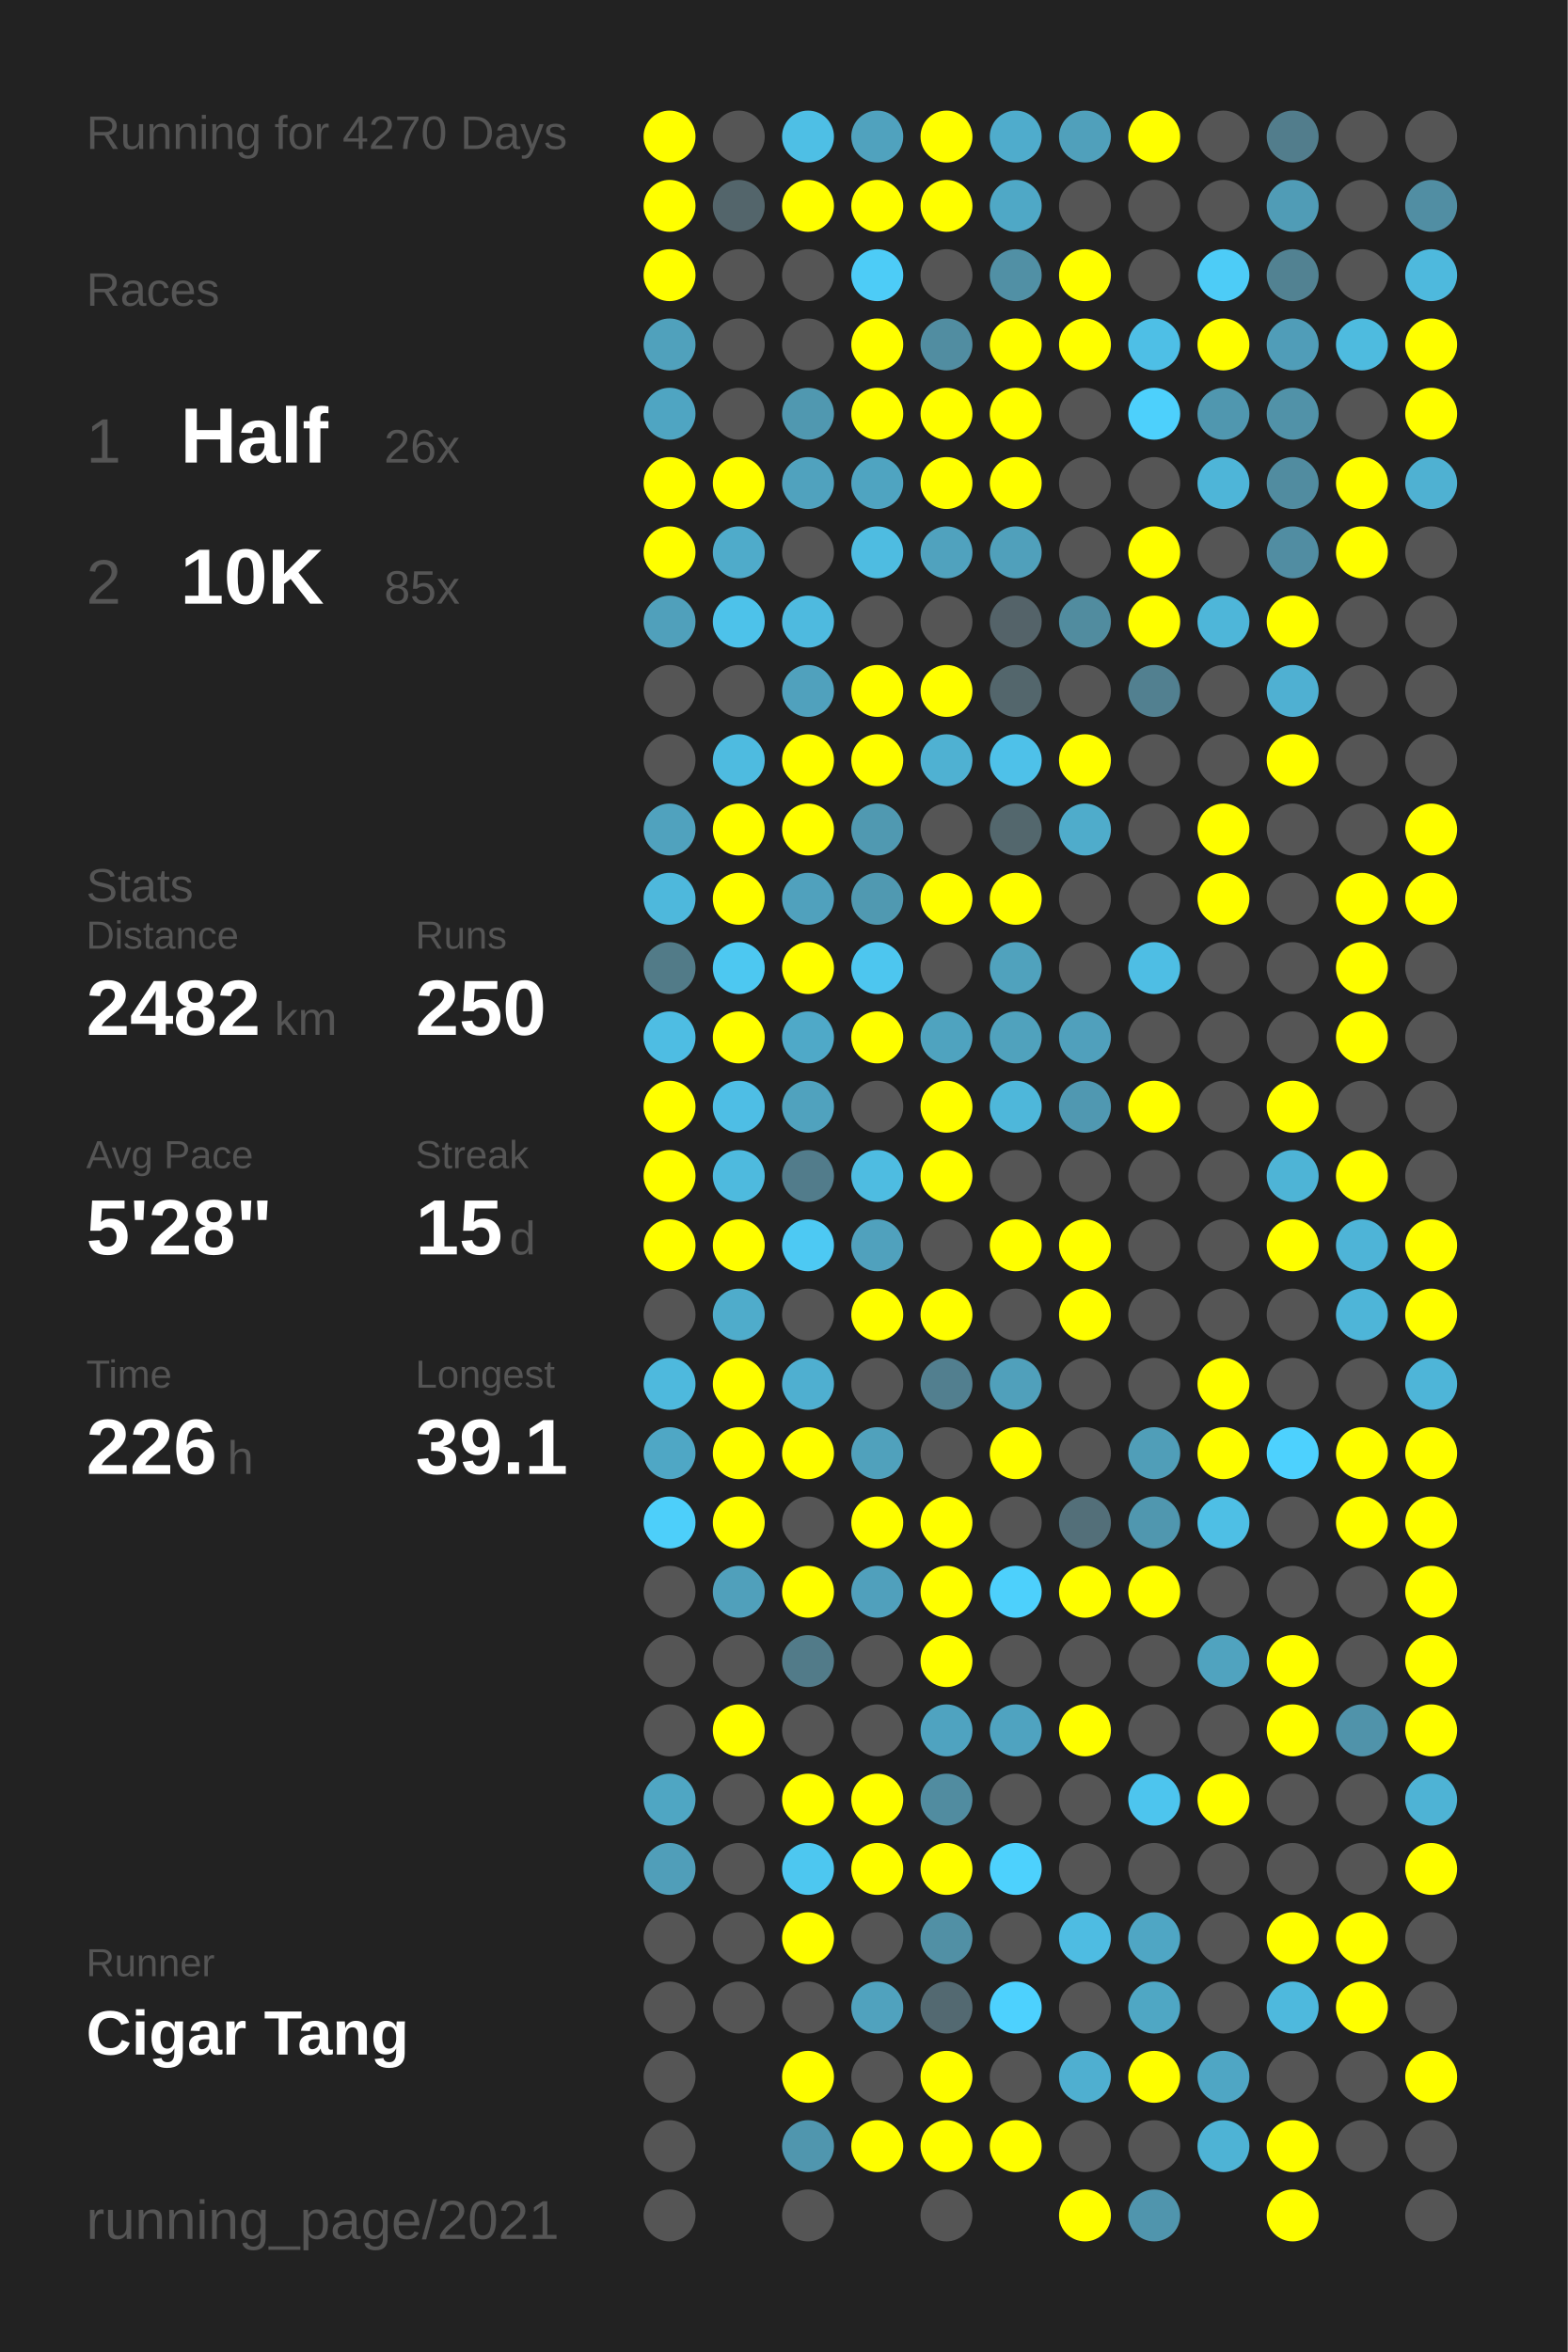
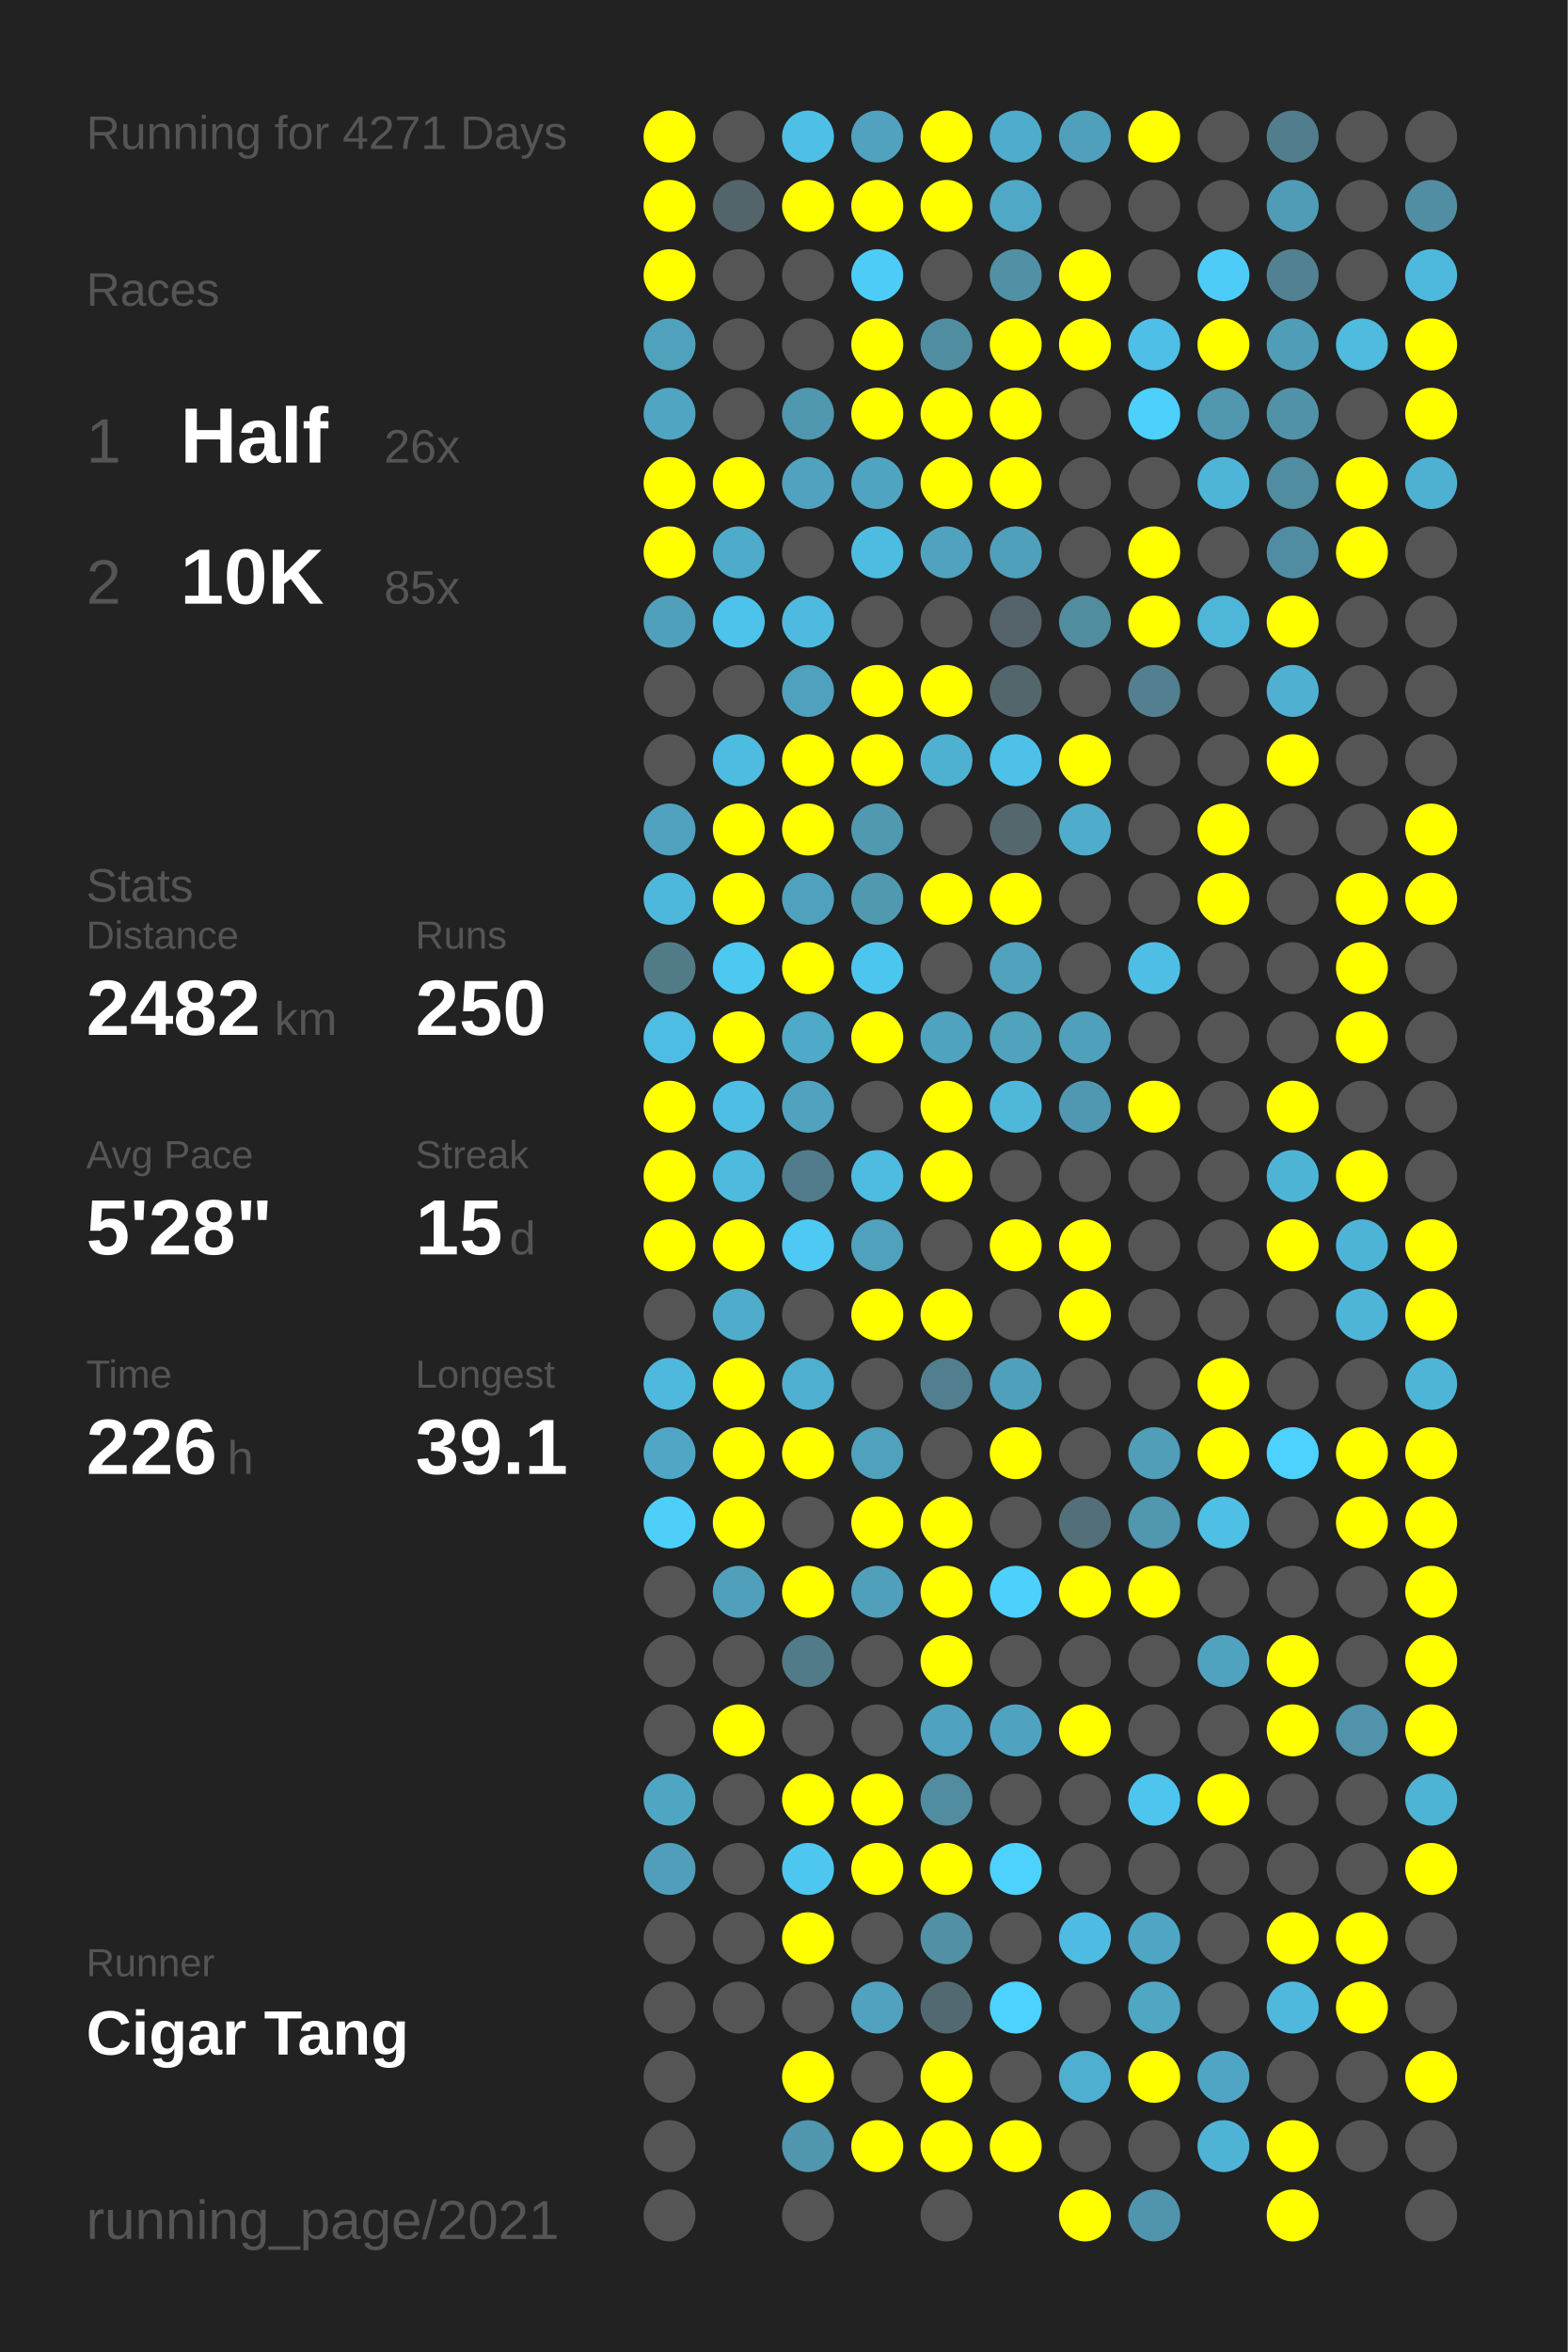
<svg xmlns="http://www.w3.org/2000/svg" baseProfile="full" height="300mm" version="1.1" viewBox="0,0,200,300" width="200mm">
  <defs />
  <rect fill="#222222" height="300" width="200" x="0" y="0" />
-   <text fill="#555555" style="font-size:6px; font-family:Arial;" x="11" y="19">Running for 4270 Days</text>
+   <text fill="#555555" style="font-size:6px; font-family:Arial;" x="11" y="19">Running for 4271 Days</text>
  <text fill="#555555" style="font-size:6px; font-family:Arial;" x="11" y="39">Races</text>
  <text fill="#555555" style="font-size:8px; font-family:Arial;" x="11" y="59">1</text>
  <text fill="#FFFFFF" style="font-size:10px; font-family:Arial; font-weight:bold;" x="23" y="59">Half</text>
  <text fill="#555555" style="font-size:6px; font-family:Arial;" x="49" y="59">26x</text>
  <text fill="#555555" style="font-size:8px; font-family:Arial;" x="11" y="77">2</text>
  <text fill="#FFFFFF" style="font-size:10px; font-family:Arial; font-weight:bold;" x="23" y="77">10K</text>
  <text fill="#555555" style="font-size:6px; font-family:Arial;" x="49" y="77">85x</text>
  <text fill="#555555" style="font-size:6px; font-family:Arial;" x="11" y="115">Stats</text>
  <text fill="#555555" style="font-size:5px; font-family:Arial;" x="11" y="121">Distance</text>
  <text fill="#FFFFFF" style="font-size:10px; font-family:Arial; font-weight:bold;" x="11" y="132">2482</text>
  <text fill="#555555" style="font-size:6px; font-family:Arial;" x="35" y="132">km</text>
  <text fill="#555555" style="font-size:5px; font-family:Arial;" x="53" y="121">Runs</text>
  <text fill="#FFFFFF" style="font-size:10px; font-family:Arial; font-weight:bold;" x="53" y="132">250</text>
  <text fill="#555555" style="font-size:5px; font-family:Arial;" x="11" y="149">Avg Pace</text>
  <text fill="#FFFFFF" style="font-size:10px; font-family:Arial; font-weight:bold;" x="11" y="160">5'28"</text>
  <text fill="#555555" style="font-size:5px; font-family:Arial;" x="53" y="149">Streak</text>
  <text fill="#FFFFFF" style="font-size:10px; font-family:Arial; font-weight:bold;" x="53" y="160">15</text>
  <text fill="#555555" style="font-size:6px; font-family:Arial;" x="65" y="160">d</text>
  <text fill="#555555" style="font-size:5px; font-family:Arial;" x="11" y="177">Time</text>
  <text fill="#FFFFFF" style="font-size:10px; font-family:Arial; font-weight:bold;" x="11" y="188">226</text>
  <text fill="#555555" style="font-size:6px; font-family:Arial;" x="29" y="188">h</text>
  <text fill="#555555" style="font-size:5px; font-family:Arial;" x="53" y="177">Longest</text>
  <text fill="#FFFFFF" style="font-size:10px; font-family:Arial; font-weight:bold;" x="53" y="188">39.1</text>
  <text fill="#555555" style="font-size:5px; font-family:Arial;" x="11" y="252.065">Runner</text>
  <text fill="#FFFFFF" style="font-size:8px; font-family:Arial; font-weight:bold;" x="11" y="262.065">Cigar Tang</text>
  <text fill="#555555" style="font-size:7px; font-family:Arial;" x="11" y="285.581">running_page/2021</text>
  <circle cx="85.417" cy="17.419" fill="#FFFF00" r="3.312" />
  <circle cx="85.417" cy="26.258" fill="#FFFF00" r="3.312" />
  <circle cx="85.417" cy="35.097" fill="#FFFF00" r="3.312" />
  <circle cx="85.417" cy="43.935" fill="#50a1bc" r="3.312" />
  <circle cx="85.417" cy="52.774" fill="#4fa5c2" r="3.312" />
  <circle cx="85.417" cy="61.613" fill="#FFFF00" r="3.312" />
  <circle cx="85.417" cy="70.452" fill="#FFFF00" r="3.312" />
  <circle cx="85.417" cy="79.29" fill="#50a0bb" r="3.312" />
  <circle cx="85.417" cy="88.129" fill="#555555" r="3.312" />
  <circle cx="85.417" cy="96.968" fill="#555555" r="3.312" />
  <circle cx="85.417" cy="105.806" fill="#50a2be" r="3.312" />
  <circle cx="85.417" cy="114.645" fill="#4eb8dc" r="3.312" />
  <circle cx="85.417" cy="123.484" fill="#527b88" r="3.312" />
  <circle cx="85.417" cy="132.323" fill="#4ebde3" r="3.312" />
  <circle cx="85.417" cy="141.161" fill="#FFFF00" r="3.312" />
  <circle cx="85.417" cy="150" fill="#FFFF00" r="3.312" />
  <circle cx="85.417" cy="158.839" fill="#FFFF00" r="3.312" />
  <circle cx="85.417" cy="167.677" fill="#555555" r="3.312" />
  <circle cx="85.417" cy="176.516" fill="#4eb9dd" r="3.312" />
  <circle cx="85.417" cy="185.355" fill="#4fa7c5" r="3.312" />
  <circle cx="85.417" cy="194.194" fill="#4dcffa" r="3.312" />
  <circle cx="85.417" cy="203.032" fill="#555555" r="3.312" />
  <circle cx="85.417" cy="211.871" fill="#555555" r="3.312" />
  <circle cx="85.417" cy="220.71" fill="#555555" r="3.312" />
  <circle cx="85.417" cy="229.548" fill="#4fa6c3" r="3.312" />
  <circle cx="85.417" cy="238.387" fill="#509eb9" r="3.312" />
  <circle cx="85.417" cy="247.226" fill="#555555" r="3.312" />
  <circle cx="85.417" cy="256.065" fill="#555555" r="3.312" />
  <circle cx="85.417" cy="264.903" fill="#555555" r="3.312" />
  <circle cx="85.417" cy="273.742" fill="#555555" r="3.312" />
  <circle cx="85.417" cy="282.581" fill="#555555" r="3.312" />
  <circle cx="94.25" cy="17.419" fill="#555555" r="3.312" />
  <circle cx="94.25" cy="26.258" fill="#53656b" r="3.312" />
  <circle cx="94.25" cy="35.097" fill="#555555" r="3.312" />
  <circle cx="94.25" cy="43.935" fill="#555555" r="3.312" />
  <circle cx="94.25" cy="52.774" fill="#555555" r="3.312" />
  <circle cx="94.25" cy="61.613" fill="#FFFF00" r="3.312" />
  <circle cx="94.25" cy="70.452" fill="#4fabca" r="3.312" />
  <circle cx="94.25" cy="79.29" fill="#4dc2ea" r="3.312" />
  <circle cx="94.25" cy="88.129" fill="#555555" r="3.312" />
  <circle cx="94.25" cy="96.968" fill="#4ebbe0" r="3.312" />
  <circle cx="94.25" cy="105.806" fill="#FFFF00" r="3.312" />
  <circle cx="94.25" cy="114.645" fill="#FFFF00" r="3.312" />
  <circle cx="94.25" cy="123.484" fill="#4dc8f1" r="3.312" />
  <circle cx="94.25" cy="132.323" fill="#FFFF00" r="3.312" />
  <circle cx="94.25" cy="141.161" fill="#4ebee5" r="3.312" />
  <circle cx="94.25" cy="150" fill="#4ebade" r="3.312" />
  <circle cx="94.25" cy="158.839" fill="#FFFF00" r="3.312" />
  <circle cx="94.25" cy="167.677" fill="#4faccb" r="3.312" />
  <circle cx="94.25" cy="176.516" fill="#FFFF00" r="3.312" />
  <circle cx="94.25" cy="185.355" fill="#FFFF00" r="3.312" />
  <circle cx="94.25" cy="194.194" fill="#FFFF00" r="3.312" />
  <circle cx="94.25" cy="203.032" fill="#50a0bb" r="3.312" />
  <circle cx="94.25" cy="211.871" fill="#555555" r="3.312" />
  <circle cx="94.25" cy="220.71" fill="#FFFF00" r="3.312" />
  <circle cx="94.25" cy="229.548" fill="#555555" r="3.312" />
  <circle cx="94.25" cy="238.387" fill="#555555" r="3.312" />
  <circle cx="94.25" cy="247.226" fill="#555555" r="3.312" />
  <circle cx="94.25" cy="256.065" fill="#555555" r="3.312" />
  <circle cx="103.083" cy="17.419" fill="#4ebfe5" r="3.312" />
  <circle cx="103.083" cy="26.258" fill="#FFFF00" r="3.312" />
  <circle cx="103.083" cy="35.097" fill="#555555" r="3.312" />
  <circle cx="103.083" cy="43.935" fill="#555555" r="3.312" />
  <circle cx="103.083" cy="52.774" fill="#5098b0" r="3.312" />
  <circle cx="103.083" cy="61.613" fill="#50a2be" r="3.312" />
  <circle cx="103.083" cy="70.452" fill="#555555" r="3.312" />
  <circle cx="103.083" cy="79.29" fill="#4ebadf" r="3.312" />
  <circle cx="103.083" cy="88.129" fill="#50a1bd" r="3.312" />
  <circle cx="103.083" cy="96.968" fill="#FFFF00" r="3.312" />
  <circle cx="103.083" cy="105.806" fill="#FFFF00" r="3.312" />
  <circle cx="103.083" cy="114.645" fill="#50a1bd" r="3.312" />
  <circle cx="103.083" cy="123.484" fill="#FFFF00" r="3.312" />
  <circle cx="103.083" cy="132.323" fill="#4fa9c8" r="3.312" />
  <circle cx="103.083" cy="141.161" fill="#50a2be" r="3.312" />
  <circle cx="103.083" cy="150" fill="#527c8b" r="3.312" />
  <circle cx="103.083" cy="158.839" fill="#4dc9f3" r="3.312" />
  <circle cx="103.083" cy="167.677" fill="#555555" r="3.312" />
  <circle cx="103.083" cy="176.516" fill="#4fafd0" r="3.312" />
  <circle cx="103.083" cy="185.355" fill="#FFFF00" r="3.312" />
  <circle cx="103.083" cy="194.194" fill="#555555" r="3.312" />
  <circle cx="103.083" cy="203.032" fill="#FFFF00" r="3.312" />
  <circle cx="103.083" cy="211.871" fill="#527b89" r="3.312" />
  <circle cx="103.083" cy="220.71" fill="#555555" r="3.312" />
  <circle cx="103.083" cy="229.548" fill="#FFFF00" r="3.312" />
  <circle cx="103.083" cy="238.387" fill="#4dc7f0" r="3.312" />
  <circle cx="103.083" cy="247.226" fill="#FFFF00" r="3.312" />
  <circle cx="103.083" cy="256.065" fill="#555555" r="3.312" />
  <circle cx="103.083" cy="264.903" fill="#FFFF00" r="3.312" />
  <circle cx="103.083" cy="273.742" fill="#5096ae" r="3.312" />
  <circle cx="103.083" cy="282.581" fill="#555555" r="3.312" />
  <circle cx="111.917" cy="17.419" fill="#50a2be" r="3.312" />
  <circle cx="111.917" cy="26.258" fill="#FFFF00" r="3.312" />
  <circle cx="111.917" cy="35.097" fill="#4dccf7" r="3.312" />
  <circle cx="111.917" cy="43.935" fill="#FFFF00" r="3.312" />
  <circle cx="111.917" cy="52.774" fill="#FFFF00" r="3.312" />
  <circle cx="111.917" cy="61.613" fill="#4fa4c1" r="3.312" />
  <circle cx="111.917" cy="70.452" fill="#4ebce1" r="3.312" />
  <circle cx="111.917" cy="79.29" fill="#555555" r="3.312" />
  <circle cx="111.917" cy="88.129" fill="#FFFF00" r="3.312" />
  <circle cx="111.917" cy="96.968" fill="#FFFF00" r="3.312" />
  <circle cx="111.917" cy="105.806" fill="#5099b1" r="3.312" />
  <circle cx="111.917" cy="114.645" fill="#5099b1" r="3.312" />
  <circle cx="111.917" cy="123.484" fill="#4dc6ef" r="3.312" />
  <circle cx="111.917" cy="132.323" fill="#FFFF00" r="3.312" />
  <circle cx="111.917" cy="141.161" fill="#555555" r="3.312" />
  <circle cx="111.917" cy="150" fill="#4ebce1" r="3.312" />
  <circle cx="111.917" cy="158.839" fill="#50a1bd" r="3.312" />
  <circle cx="111.917" cy="167.677" fill="#FFFF00" r="3.312" />
  <circle cx="111.917" cy="176.516" fill="#555555" r="3.312" />
  <circle cx="111.917" cy="185.355" fill="#50a1bc" r="3.312" />
  <circle cx="111.917" cy="194.194" fill="#FFFF00" r="3.312" />
  <circle cx="111.917" cy="203.032" fill="#50a0bc" r="3.312" />
  <circle cx="111.917" cy="211.871" fill="#555555" r="3.312" />
  <circle cx="111.917" cy="220.71" fill="#555555" r="3.312" />
  <circle cx="111.917" cy="229.548" fill="#FFFF00" r="3.312" />
  <circle cx="111.917" cy="238.387" fill="#FFFF00" r="3.312" />
  <circle cx="111.917" cy="247.226" fill="#555555" r="3.312" />
  <circle cx="111.917" cy="256.065" fill="#50a2be" r="3.312" />
  <circle cx="111.917" cy="264.903" fill="#555555" r="3.312" />
  <circle cx="111.917" cy="273.742" fill="#FFFF00" r="3.312" />
  <circle cx="120.75" cy="17.419" fill="#FFFF00" r="3.312" />
  <circle cx="120.75" cy="26.258" fill="#FFFF00" r="3.312" />
  <circle cx="120.75" cy="35.097" fill="#555555" r="3.312" />
  <circle cx="120.75" cy="43.935" fill="#518da1" r="3.312" />
  <circle cx="120.75" cy="52.774" fill="#FFFF00" r="3.312" />
  <circle cx="120.75" cy="61.613" fill="#FFFF00" r="3.312" />
  <circle cx="120.75" cy="70.452" fill="#50a2be" r="3.312" />
  <circle cx="120.75" cy="79.29" fill="#555555" r="3.312" />
  <circle cx="120.75" cy="88.129" fill="#FFFF00" r="3.312" />
  <circle cx="120.75" cy="96.968" fill="#4fb1d2" r="3.312" />
  <circle cx="120.75" cy="105.806" fill="#555555" r="3.312" />
  <circle cx="120.75" cy="114.645" fill="#FFFF00" r="3.312" />
  <circle cx="120.75" cy="123.484" fill="#555555" r="3.312" />
  <circle cx="120.75" cy="132.323" fill="#4fa3bf" r="3.312" />
  <circle cx="120.75" cy="141.161" fill="#FFFF00" r="3.312" />
  <circle cx="120.75" cy="150" fill="#FFFF00" r="3.312" />
  <circle cx="120.75" cy="158.839" fill="#555555" r="3.312" />
  <circle cx="120.75" cy="167.677" fill="#FFFF00" r="3.312" />
  <circle cx="120.75" cy="176.516" fill="#527f8f" r="3.312" />
  <circle cx="120.75" cy="185.355" fill="#555555" r="3.312" />
  <circle cx="120.75" cy="194.194" fill="#FFFF00" r="3.312" />
  <circle cx="120.75" cy="203.032" fill="#FFFF00" r="3.312" />
  <circle cx="120.75" cy="211.871" fill="#FFFF00" r="3.312" />
  <circle cx="120.75" cy="220.71" fill="#4fa3c0" r="3.312" />
  <circle cx="120.75" cy="229.548" fill="#518ca0" r="3.312" />
  <circle cx="120.75" cy="238.387" fill="#FFFF00" r="3.312" />
  <circle cx="120.75" cy="247.226" fill="#5190a5" r="3.312" />
  <circle cx="120.75" cy="256.065" fill="#536971" r="3.312" />
  <circle cx="120.75" cy="264.903" fill="#FFFF00" r="3.312" />
  <circle cx="120.75" cy="273.742" fill="#FFFF00" r="3.312" />
  <circle cx="120.75" cy="282.581" fill="#555555" r="3.312" />
  <circle cx="129.583" cy="17.419" fill="#4faccc" r="3.312" />
  <circle cx="129.583" cy="26.258" fill="#4fa8c6" r="3.312" />
  <circle cx="129.583" cy="35.097" fill="#5190a5" r="3.312" />
  <circle cx="129.583" cy="43.935" fill="#FFFF00" r="3.312" />
  <circle cx="129.583" cy="52.774" fill="#FFFF00" r="3.312" />
  <circle cx="129.583" cy="61.613" fill="#FFFF00" r="3.312" />
  <circle cx="129.583" cy="70.452" fill="#50a0bb" r="3.312" />
  <circle cx="129.583" cy="79.29" fill="#546369" r="3.312" />
  <circle cx="129.583" cy="88.129" fill="#53666c" r="3.312" />
  <circle cx="129.583" cy="96.968" fill="#4ec1e9" r="3.312" />
  <circle cx="129.583" cy="105.806" fill="#53676d" r="3.312" />
  <circle cx="129.583" cy="114.645" fill="#FFFF00" r="3.312" />
  <circle cx="129.583" cy="123.484" fill="#50a2bd" r="3.312" />
  <circle cx="129.583" cy="132.323" fill="#50a2bd" r="3.312" />
  <circle cx="129.583" cy="141.161" fill="#4eb7da" r="3.312" />
  <circle cx="129.583" cy="150" fill="#555555" r="3.312" />
  <circle cx="129.583" cy="158.839" fill="#FFFF00" r="3.312" />
  <circle cx="129.583" cy="167.677" fill="#555555" r="3.312" />
  <circle cx="129.583" cy="176.516" fill="#50a0bb" r="3.312" />
  <circle cx="129.583" cy="185.355" fill="#FFFF00" r="3.312" />
  <circle cx="129.583" cy="194.194" fill="#555555" r="3.312" />
  <circle cx="129.583" cy="203.032" fill="#4dd0fc" r="3.312" />
  <circle cx="129.583" cy="211.871" fill="#555555" r="3.312" />
  <circle cx="129.583" cy="220.71" fill="#4fa3c0" r="3.312" />
  <circle cx="129.583" cy="229.548" fill="#555555" r="3.312" />
  <circle cx="129.583" cy="238.387" fill="#4dd1fd" r="3.312" />
  <circle cx="129.583" cy="247.226" fill="#555555" r="3.312" />
  <circle cx="129.583" cy="256.065" fill="#4dd1fe" r="3.312" />
  <circle cx="129.583" cy="264.903" fill="#555555" r="3.312" />
  <circle cx="129.583" cy="273.742" fill="#FFFF00" r="3.312" />
  <circle cx="138.417" cy="17.419" fill="#50a0bb" r="3.312" />
  <circle cx="138.417" cy="26.258" fill="#555555" r="3.312" />
  <circle cx="138.417" cy="35.097" fill="#FFFF00" r="3.312" />
  <circle cx="138.417" cy="43.935" fill="#FFFF00" r="3.312" />
  <circle cx="138.417" cy="52.774" fill="#555555" r="3.312" />
  <circle cx="138.417" cy="61.613" fill="#555555" r="3.312" />
  <circle cx="138.417" cy="70.452" fill="#555555" r="3.312" />
  <circle cx="138.417" cy="79.29" fill="#518c9f" r="3.312" />
  <circle cx="138.417" cy="88.129" fill="#555555" r="3.312" />
  <circle cx="138.417" cy="96.968" fill="#FFFF00" r="3.312" />
  <circle cx="138.417" cy="105.806" fill="#4faccb" r="3.312" />
  <circle cx="138.417" cy="114.645" fill="#555555" r="3.312" />
  <circle cx="138.417" cy="123.484" fill="#555555" r="3.312" />
  <circle cx="138.417" cy="132.323" fill="#50a0bc" r="3.312" />
  <circle cx="138.417" cy="141.161" fill="#5098b1" r="3.312" />
  <circle cx="138.417" cy="150" fill="#555555" r="3.312" />
  <circle cx="138.417" cy="158.839" fill="#FFFF00" r="3.312" />
  <circle cx="138.417" cy="167.677" fill="#FFFF00" r="3.312" />
  <circle cx="138.417" cy="176.516" fill="#555555" r="3.312" />
  <circle cx="138.417" cy="185.355" fill="#555555" r="3.312" />
  <circle cx="138.417" cy="194.194" fill="#536f79" r="3.312" />
  <circle cx="138.417" cy="203.032" fill="#FFFF00" r="3.312" />
  <circle cx="138.417" cy="211.871" fill="#555555" r="3.312" />
  <circle cx="138.417" cy="220.71" fill="#FFFF00" r="3.312" />
  <circle cx="138.417" cy="229.548" fill="#555555" r="3.312" />
  <circle cx="138.417" cy="238.387" fill="#555555" r="3.312" />
  <circle cx="138.417" cy="247.226" fill="#4ebce2" r="3.312" />
  <circle cx="138.417" cy="256.065" fill="#555555" r="3.312" />
  <circle cx="138.417" cy="264.903" fill="#4fafd0" r="3.312" />
  <circle cx="138.417" cy="273.742" fill="#555555" r="3.312" />
  <circle cx="138.417" cy="282.581" fill="#FFFF00" r="3.312" />
  <circle cx="147.25" cy="17.419" fill="#FFFF00" r="3.312" />
  <circle cx="147.25" cy="26.258" fill="#555555" r="3.312" />
  <circle cx="147.25" cy="35.097" fill="#555555" r="3.312" />
  <circle cx="147.25" cy="43.935" fill="#4ebfe6" r="3.312" />
  <circle cx="147.25" cy="52.774" fill="#4dd0fc" r="3.312" />
  <circle cx="147.25" cy="61.613" fill="#555555" r="3.312" />
  <circle cx="147.25" cy="70.452" fill="#FFFF00" r="3.312" />
  <circle cx="147.25" cy="79.29" fill="#FFFF00" r="3.312" />
  <circle cx="147.25" cy="88.129" fill="#528090" r="3.312" />
  <circle cx="147.25" cy="96.968" fill="#555555" r="3.312" />
  <circle cx="147.25" cy="105.806" fill="#555555" r="3.312" />
  <circle cx="147.25" cy="114.645" fill="#555555" r="3.312" />
  <circle cx="147.25" cy="123.484" fill="#4ebee4" r="3.312" />
  <circle cx="147.25" cy="132.323" fill="#555555" r="3.312" />
  <circle cx="147.25" cy="141.161" fill="#FFFF00" r="3.312" />
  <circle cx="147.25" cy="150" fill="#555555" r="3.312" />
  <circle cx="147.25" cy="158.839" fill="#555555" r="3.312" />
  <circle cx="147.25" cy="167.677" fill="#555555" r="3.312" />
  <circle cx="147.25" cy="176.516" fill="#555555" r="3.312" />
  <circle cx="147.25" cy="185.355" fill="#509eb8" r="3.312" />
  <circle cx="147.25" cy="194.194" fill="#5097af" r="3.312" />
  <circle cx="147.25" cy="203.032" fill="#FFFF00" r="3.312" />
  <circle cx="147.25" cy="211.871" fill="#555555" r="3.312" />
  <circle cx="147.25" cy="220.71" fill="#555555" r="3.312" />
  <circle cx="147.25" cy="229.548" fill="#4dc5ee" r="3.312" />
  <circle cx="147.25" cy="238.387" fill="#555555" r="3.312" />
  <circle cx="147.25" cy="247.226" fill="#4fa6c4" r="3.312" />
  <circle cx="147.25" cy="256.065" fill="#4fa7c4" r="3.312" />
  <circle cx="147.25" cy="264.903" fill="#FFFF00" r="3.312" />
  <circle cx="147.25" cy="273.742" fill="#555555" r="3.312" />
  <circle cx="147.25" cy="282.581" fill="#5095ad" r="3.312" />
  <circle cx="156.083" cy="17.419" fill="#555555" r="3.312" />
  <circle cx="156.083" cy="26.258" fill="#555555" r="3.312" />
  <circle cx="156.083" cy="35.097" fill="#4dccf7" r="3.312" />
  <circle cx="156.083" cy="43.935" fill="#FFFF00" r="3.312" />
  <circle cx="156.083" cy="52.774" fill="#5097af" r="3.312" />
  <circle cx="156.083" cy="61.613" fill="#4eb5d8" r="3.312" />
  <circle cx="156.083" cy="70.452" fill="#555555" r="3.312" />
  <circle cx="156.083" cy="79.29" fill="#4eb6d9" r="3.312" />
  <circle cx="156.083" cy="88.129" fill="#555555" r="3.312" />
  <circle cx="156.083" cy="96.968" fill="#555555" r="3.312" />
  <circle cx="156.083" cy="105.806" fill="#FFFF00" r="3.312" />
  <circle cx="156.083" cy="114.645" fill="#FFFF00" r="3.312" />
  <circle cx="156.083" cy="123.484" fill="#555555" r="3.312" />
  <circle cx="156.083" cy="132.323" fill="#555555" r="3.312" />
  <circle cx="156.083" cy="141.161" fill="#555555" r="3.312" />
  <circle cx="156.083" cy="150" fill="#555555" r="3.312" />
  <circle cx="156.083" cy="158.839" fill="#555555" r="3.312" />
  <circle cx="156.083" cy="167.677" fill="#555555" r="3.312" />
  <circle cx="156.083" cy="176.516" fill="#FFFF00" r="3.312" />
  <circle cx="156.083" cy="185.355" fill="#FFFF00" r="3.312" />
  <circle cx="156.083" cy="194.194" fill="#4ebfe5" r="3.312" />
  <circle cx="156.083" cy="203.032" fill="#555555" r="3.312" />
  <circle cx="156.083" cy="211.871" fill="#50a3bf" r="3.312" />
  <circle cx="156.083" cy="220.71" fill="#555555" r="3.312" />
  <circle cx="156.083" cy="229.548" fill="#FFFF00" r="3.312" />
  <circle cx="156.083" cy="238.387" fill="#555555" r="3.312" />
  <circle cx="156.083" cy="247.226" fill="#555555" r="3.312" />
  <circle cx="156.083" cy="256.065" fill="#555555" r="3.312" />
  <circle cx="156.083" cy="264.903" fill="#4fa6c4" r="3.312" />
  <circle cx="156.083" cy="273.742" fill="#4eb3d5" r="3.312" />
  <circle cx="164.917" cy="17.419" fill="#527d8c" r="3.312" />
  <circle cx="164.917" cy="26.258" fill="#509cb6" r="3.312" />
  <circle cx="164.917" cy="35.097" fill="#528292" r="3.312" />
  <circle cx="164.917" cy="43.935" fill="#509db8" r="3.312" />
  <circle cx="164.917" cy="52.774" fill="#5192a8" r="3.312" />
  <circle cx="164.917" cy="61.613" fill="#518ca0" r="3.312" />
  <circle cx="164.917" cy="70.452" fill="#518da2" r="3.312" />
  <circle cx="164.917" cy="79.29" fill="#FFFF00" r="3.312" />
  <circle cx="164.917" cy="88.129" fill="#4fb0d2" r="3.312" />
  <circle cx="164.917" cy="96.968" fill="#FFFF00" r="3.312" />
  <circle cx="164.917" cy="105.806" fill="#555555" r="3.312" />
  <circle cx="164.917" cy="114.645" fill="#555555" r="3.312" />
  <circle cx="164.917" cy="123.484" fill="#555555" r="3.312" />
  <circle cx="164.917" cy="132.323" fill="#555555" r="3.312" />
  <circle cx="164.917" cy="141.161" fill="#FFFF00" r="3.312" />
  <circle cx="164.917" cy="150" fill="#4eb4d6" r="3.312" />
  <circle cx="164.917" cy="158.839" fill="#FFFF00" r="3.312" />
  <circle cx="164.917" cy="167.677" fill="#555555" r="3.312" />
  <circle cx="164.917" cy="176.516" fill="#555555" r="3.312" />
  <circle cx="164.917" cy="185.355" fill="#4dd1fe" r="3.312" />
  <circle cx="164.917" cy="194.194" fill="#555555" r="3.312" />
  <circle cx="164.917" cy="203.032" fill="#555555" r="3.312" />
  <circle cx="164.917" cy="211.871" fill="#FFFF00" r="3.312" />
  <circle cx="164.917" cy="220.71" fill="#FFFF00" r="3.312" />
  <circle cx="164.917" cy="229.548" fill="#555555" r="3.312" />
  <circle cx="164.917" cy="238.387" fill="#555555" r="3.312" />
  <circle cx="164.917" cy="247.226" fill="#FFFF00" r="3.312" />
  <circle cx="164.917" cy="256.065" fill="#4eb9dd" r="3.312" />
  <circle cx="164.917" cy="264.903" fill="#555555" r="3.312" />
  <circle cx="164.917" cy="273.742" fill="#FFFF00" r="3.312" />
  <circle cx="164.917" cy="282.581" fill="#FFFF00" r="3.312" />
  <circle cx="173.75" cy="17.419" fill="#555555" r="3.312" />
  <circle cx="173.75" cy="26.258" fill="#555555" r="3.312" />
  <circle cx="173.75" cy="35.097" fill="#555555" r="3.312" />
  <circle cx="173.75" cy="43.935" fill="#4ebbdf" r="3.312" />
  <circle cx="173.75" cy="52.774" fill="#555555" r="3.312" />
  <circle cx="173.75" cy="61.613" fill="#FFFF00" r="3.312" />
  <circle cx="173.75" cy="70.452" fill="#FFFF00" r="3.312" />
  <circle cx="173.75" cy="79.29" fill="#555555" r="3.312" />
  <circle cx="173.75" cy="88.129" fill="#555555" r="3.312" />
  <circle cx="173.75" cy="96.968" fill="#555555" r="3.312" />
  <circle cx="173.75" cy="105.806" fill="#555555" r="3.312" />
  <circle cx="173.75" cy="114.645" fill="#FFFF00" r="3.312" />
  <circle cx="173.75" cy="123.484" fill="#FFFF00" r="3.312" />
  <circle cx="173.75" cy="132.323" fill="#FFFF00" r="3.312" />
  <circle cx="173.75" cy="141.161" fill="#555555" r="3.312" />
  <circle cx="173.75" cy="150" fill="#FFFF00" r="3.312" />
  <circle cx="173.75" cy="158.839" fill="#4eb4d7" r="3.312" />
  <circle cx="173.75" cy="167.677" fill="#4eb5d8" r="3.312" />
  <circle cx="173.75" cy="176.516" fill="#555555" r="3.312" />
  <circle cx="173.75" cy="185.355" fill="#FFFF00" r="3.312" />
  <circle cx="173.75" cy="194.194" fill="#FFFF00" r="3.312" />
  <circle cx="173.75" cy="203.032" fill="#555555" r="3.312" />
  <circle cx="173.75" cy="211.871" fill="#555555" r="3.312" />
  <circle cx="173.75" cy="220.71" fill="#5093aa" r="3.312" />
  <circle cx="173.75" cy="229.548" fill="#555555" r="3.312" />
  <circle cx="173.75" cy="238.387" fill="#555555" r="3.312" />
  <circle cx="173.75" cy="247.226" fill="#FFFF00" r="3.312" />
  <circle cx="173.75" cy="256.065" fill="#FFFF00" r="3.312" />
  <circle cx="173.75" cy="264.903" fill="#555555" r="3.312" />
  <circle cx="173.75" cy="273.742" fill="#555555" r="3.312" />
  <circle cx="182.583" cy="17.419" fill="#555555" r="3.312" />
  <circle cx="182.583" cy="26.258" fill="#518ea3" r="3.312" />
  <circle cx="182.583" cy="35.097" fill="#4eb9dd" r="3.312" />
  <circle cx="182.583" cy="43.935" fill="#FFFF00" r="3.312" />
  <circle cx="182.583" cy="52.774" fill="#FFFF00" r="3.312" />
  <circle cx="182.583" cy="61.613" fill="#4fb1d2" r="3.312" />
  <circle cx="182.583" cy="70.452" fill="#555555" r="3.312" />
  <circle cx="182.583" cy="79.29" fill="#555555" r="3.312" />
  <circle cx="182.583" cy="88.129" fill="#555555" r="3.312" />
  <circle cx="182.583" cy="96.968" fill="#555555" r="3.312" />
  <circle cx="182.583" cy="105.806" fill="#FFFF00" r="3.312" />
  <circle cx="182.583" cy="114.645" fill="#FFFF00" r="3.312" />
  <circle cx="182.583" cy="123.484" fill="#555555" r="3.312" />
  <circle cx="182.583" cy="132.323" fill="#555555" r="3.312" />
  <circle cx="182.583" cy="141.161" fill="#555555" r="3.312" />
  <circle cx="182.583" cy="150" fill="#555555" r="3.312" />
  <circle cx="182.583" cy="158.839" fill="#FFFF00" r="3.312" />
  <circle cx="182.583" cy="167.677" fill="#FFFF00" r="3.312" />
  <circle cx="182.583" cy="176.516" fill="#4eb5d8" r="3.312" />
  <circle cx="182.583" cy="185.355" fill="#FFFF00" r="3.312" />
  <circle cx="182.583" cy="194.194" fill="#FFFF00" r="3.312" />
  <circle cx="182.583" cy="203.032" fill="#FFFF00" r="3.312" />
  <circle cx="182.583" cy="211.871" fill="#FFFF00" r="3.312" />
  <circle cx="182.583" cy="220.71" fill="#FFFF00" r="3.312" />
  <circle cx="182.583" cy="229.548" fill="#4eb3d5" r="3.312" />
  <circle cx="182.583" cy="238.387" fill="#FFFF00" r="3.312" />
  <circle cx="182.583" cy="247.226" fill="#555555" r="3.312" />
  <circle cx="182.583" cy="256.065" fill="#555555" r="3.312" />
  <circle cx="182.583" cy="264.903" fill="#FFFF00" r="3.312" />
  <circle cx="182.583" cy="273.742" fill="#555555" r="3.312" />
  <circle cx="182.583" cy="282.581" fill="#555555" r="3.312" />
</svg>
